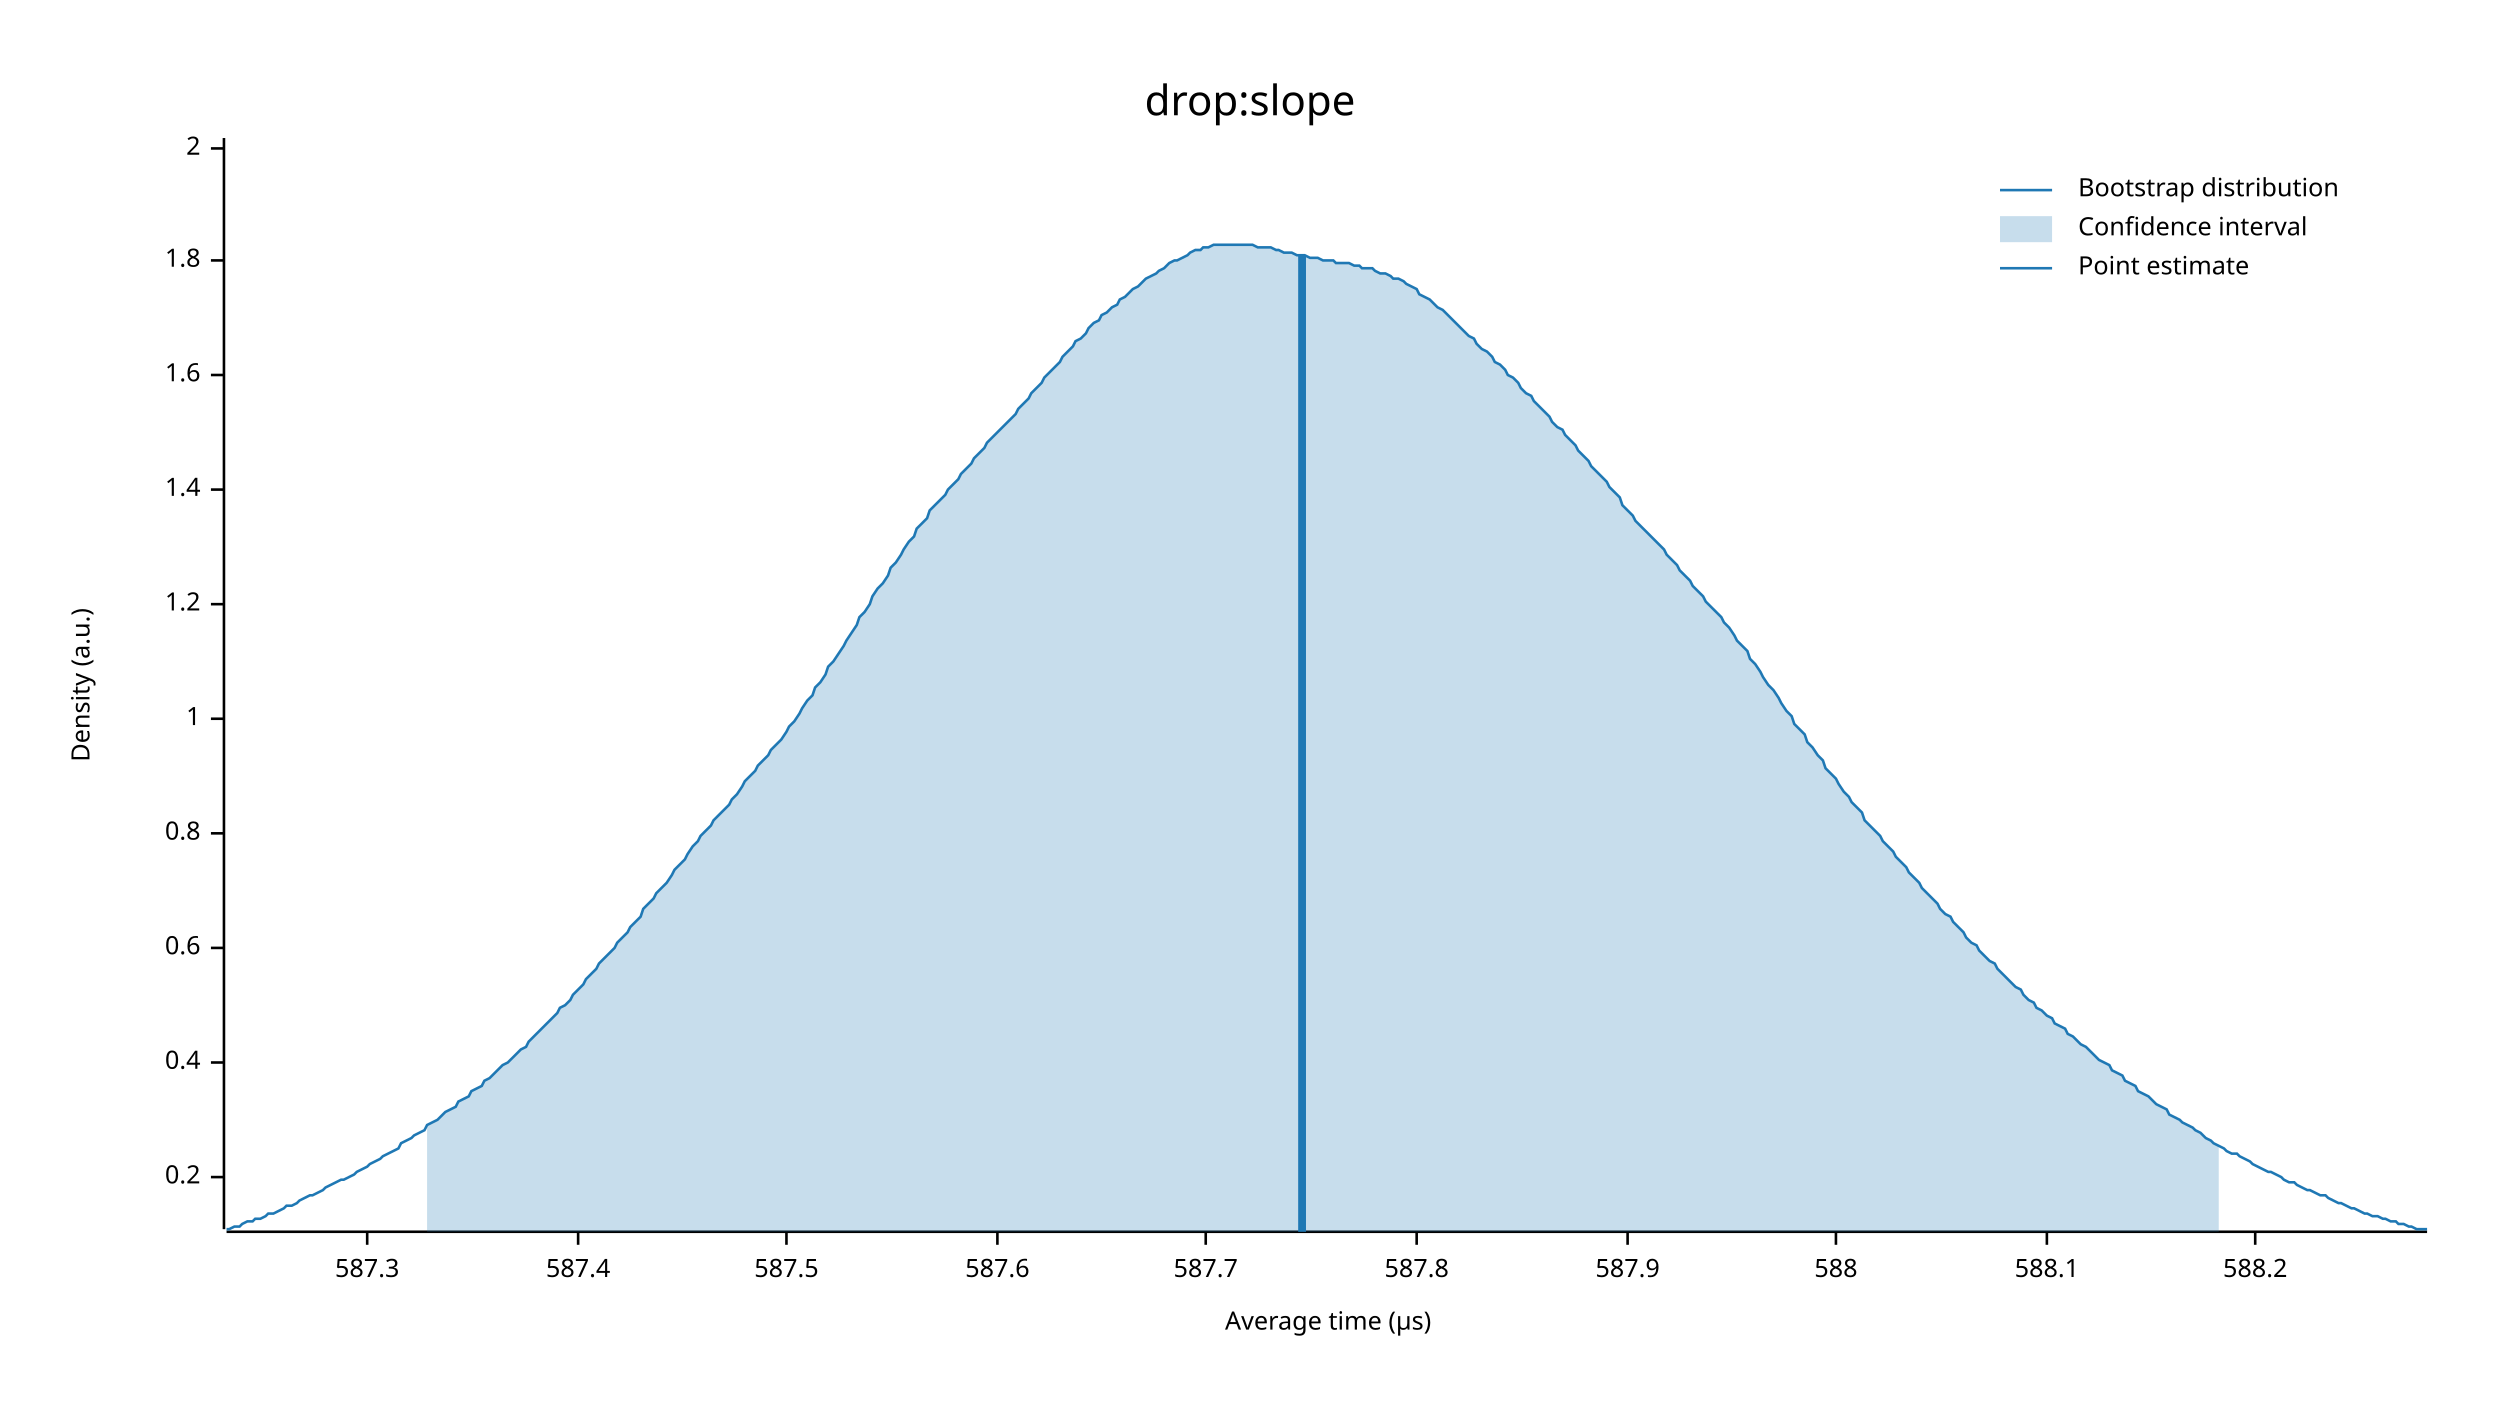
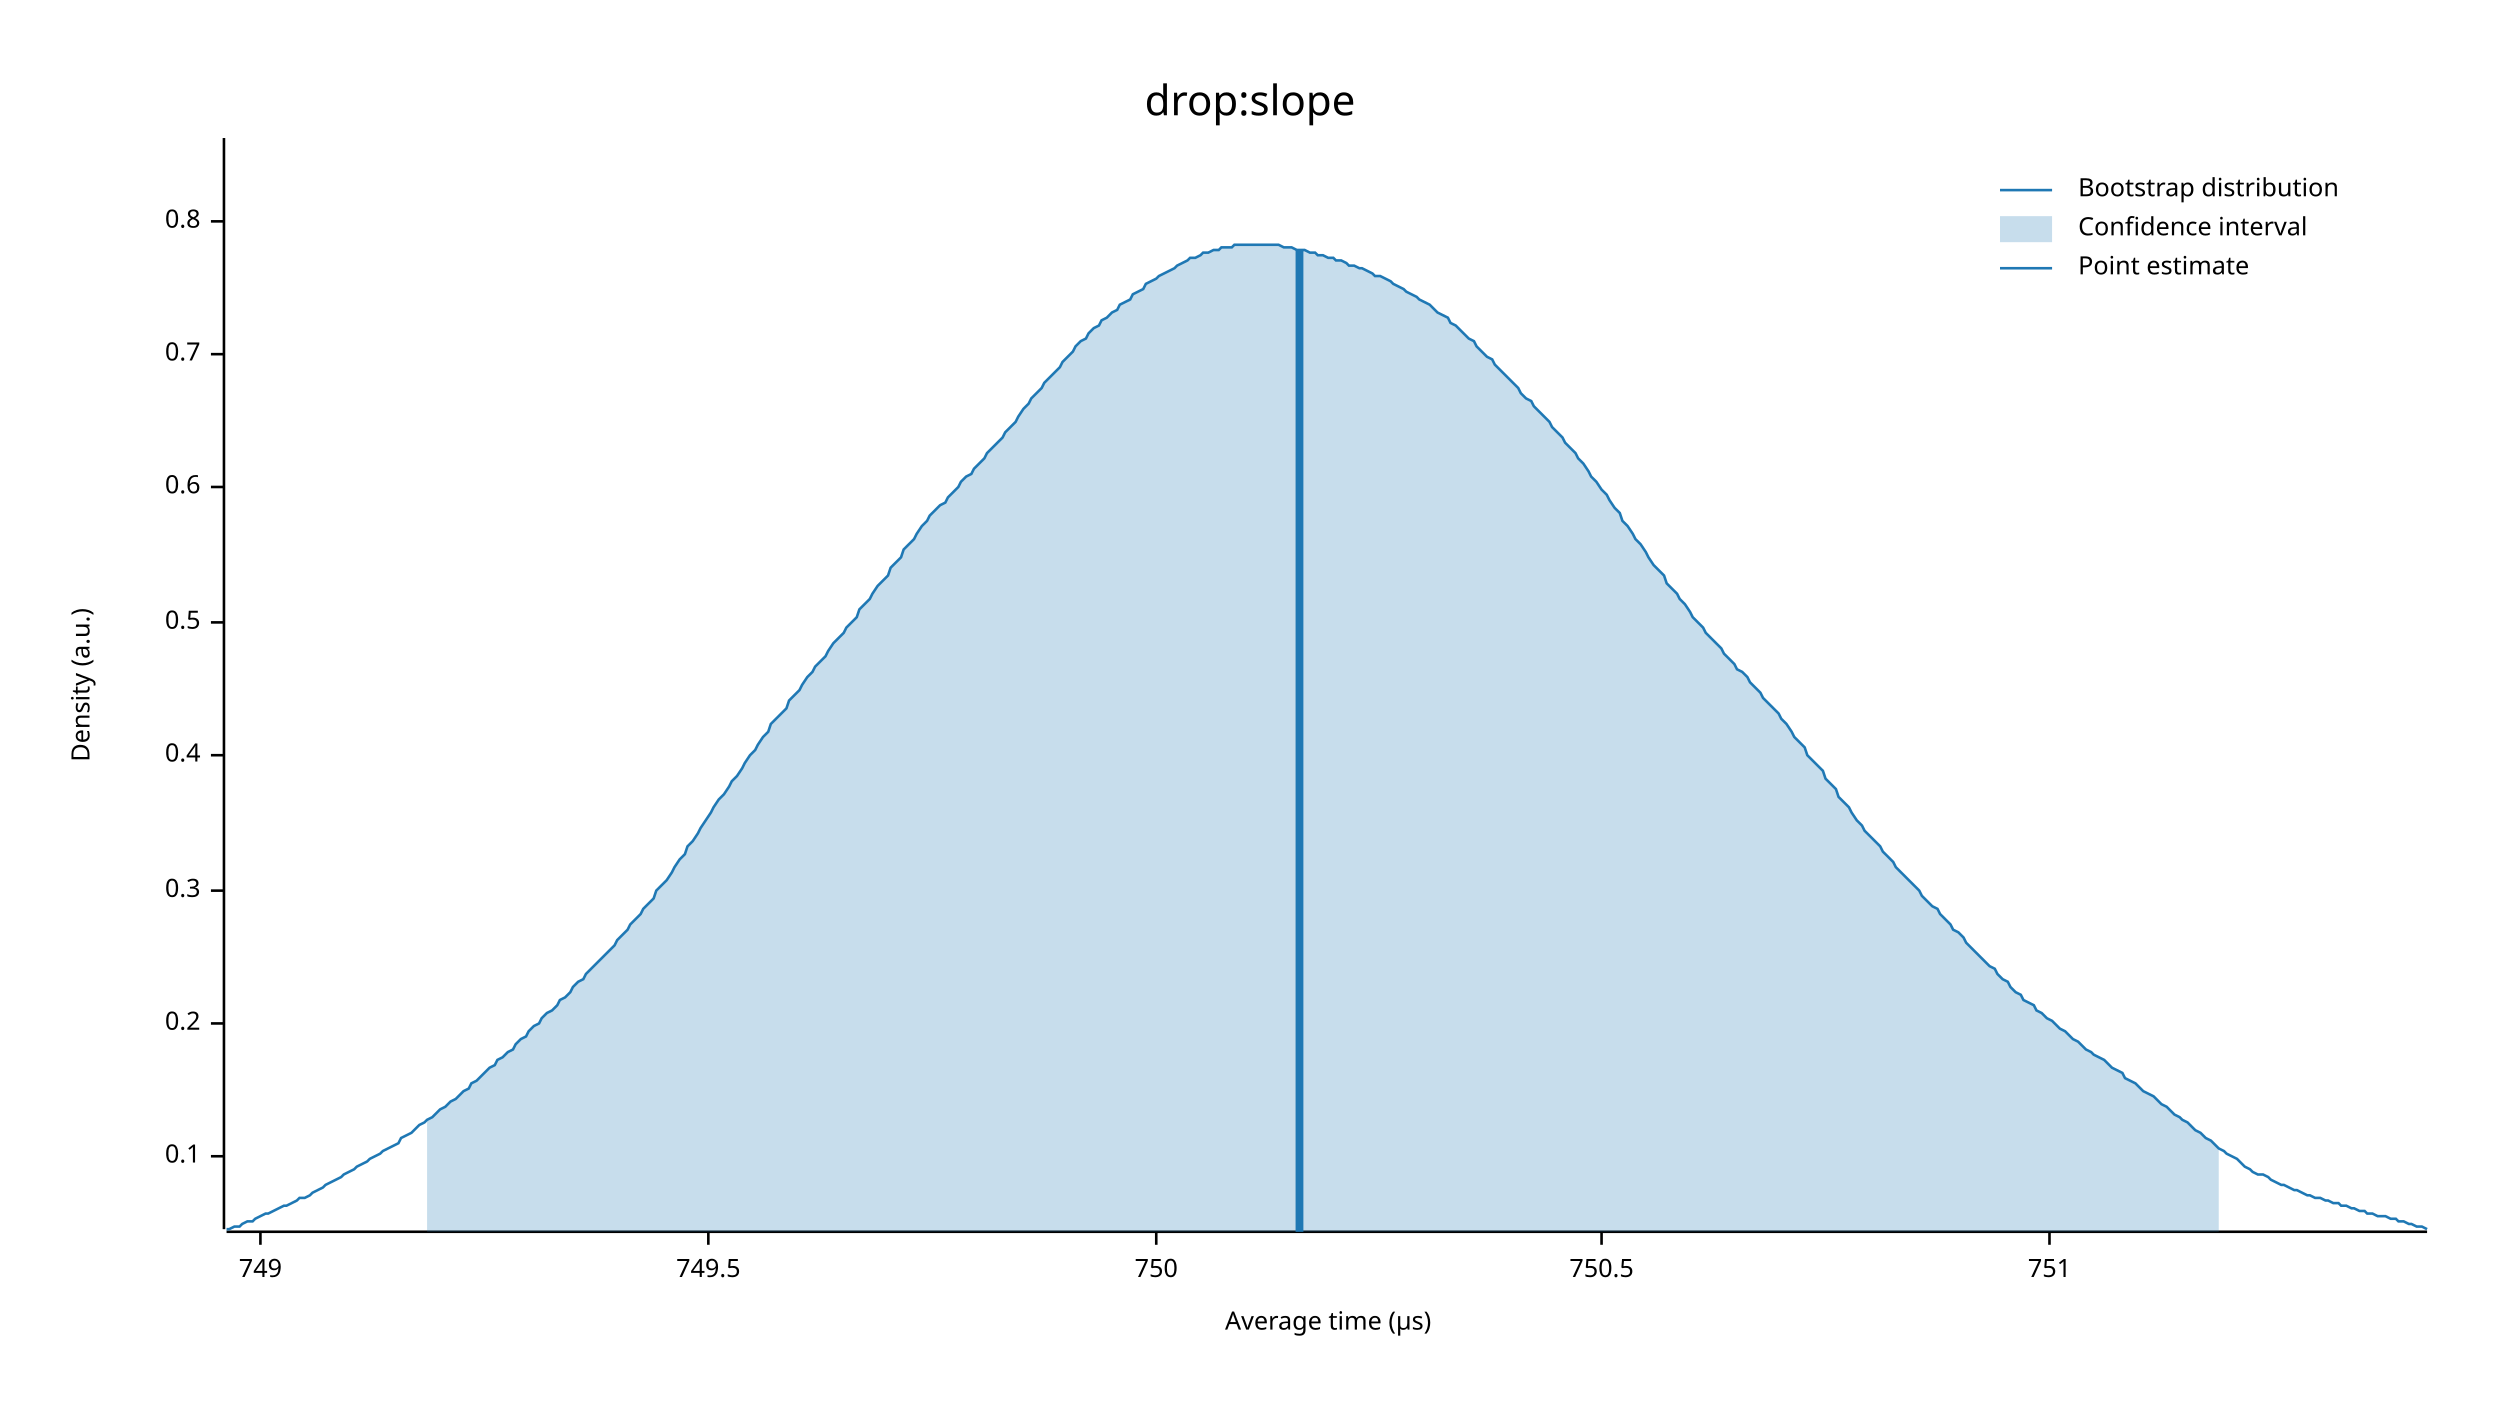
<svg xmlns="http://www.w3.org/2000/svg" width="960" height="540" viewBox="0 0 960 540">
  <text x="480" y="32" dy="0.76em" text-anchor="middle" font-family="sans-serif" font-size="16.129" opacity="1" fill="#000000">
drop:slope
</text>
  <text x="27" y="263" dy="0.76em" text-anchor="middle" font-family="sans-serif" font-size="9.677" opacity="1" fill="#000000" transform="rotate(270, 27, 263)">
Density (a.u.)
</text>
  <text x="510" y="513" dy="-0.5ex" text-anchor="middle" font-family="sans-serif" font-size="9.677" opacity="1" fill="#000000">
Average time (µs)
</text>
  <polyline fill="none" opacity="1" stroke="#000000" stroke-width="1" points="86,53 86,472 " />
-   <text x="77" y="452" dy="0.5ex" text-anchor="end" font-family="sans-serif" font-size="9.677" opacity="1" fill="#000000">
+   <text x="77" y="444" dy="0.5ex" text-anchor="end" font-family="sans-serif" font-size="9.677" opacity="1" fill="#000000">
+ 0.1
+ </text>
+   <polyline fill="none" opacity="1" stroke="#000000" stroke-width="1" points="81,444 86,444 " />
+   <text x="77" y="393" dy="0.5ex" text-anchor="end" font-family="sans-serif" font-size="9.677" opacity="1" fill="#000000">
0.2
</text>
-   <polyline fill="none" opacity="1" stroke="#000000" stroke-width="1" points="81,452 86,452 " />
-   <text x="77" y="408" dy="0.5ex" text-anchor="end" font-family="sans-serif" font-size="9.677" opacity="1" fill="#000000">
+   <polyline fill="none" opacity="1" stroke="#000000" stroke-width="1" points="81,393 86,393 " />
+   <text x="77" y="342" dy="0.5ex" text-anchor="end" font-family="sans-serif" font-size="9.677" opacity="1" fill="#000000">
+ 0.3
+ </text>
+   <polyline fill="none" opacity="1" stroke="#000000" stroke-width="1" points="81,342 86,342 " />
+   <text x="77" y="290" dy="0.5ex" text-anchor="end" font-family="sans-serif" font-size="9.677" opacity="1" fill="#000000">
0.4
</text>
-   <polyline fill="none" opacity="1" stroke="#000000" stroke-width="1" points="81,408 86,408 " />
-   <text x="77" y="364" dy="0.5ex" text-anchor="end" font-family="sans-serif" font-size="9.677" opacity="1" fill="#000000">
+   <polyline fill="none" opacity="1" stroke="#000000" stroke-width="1" points="81,290 86,290 " />
+   <text x="77" y="239" dy="0.5ex" text-anchor="end" font-family="sans-serif" font-size="9.677" opacity="1" fill="#000000">
+ 0.5
+ </text>
+   <polyline fill="none" opacity="1" stroke="#000000" stroke-width="1" points="81,239 86,239 " />
+   <text x="77" y="187" dy="0.5ex" text-anchor="end" font-family="sans-serif" font-size="9.677" opacity="1" fill="#000000">
0.6
</text>
-   <polyline fill="none" opacity="1" stroke="#000000" stroke-width="1" points="81,364 86,364 " />
-   <text x="77" y="320" dy="0.5ex" text-anchor="end" font-family="sans-serif" font-size="9.677" opacity="1" fill="#000000">
+   <polyline fill="none" opacity="1" stroke="#000000" stroke-width="1" points="81,187 86,187 " />
+   <text x="77" y="136" dy="0.5ex" text-anchor="end" font-family="sans-serif" font-size="9.677" opacity="1" fill="#000000">
+ 0.7
+ </text>
+   <polyline fill="none" opacity="1" stroke="#000000" stroke-width="1" points="81,136 86,136 " />
+   <text x="77" y="85" dy="0.5ex" text-anchor="end" font-family="sans-serif" font-size="9.677" opacity="1" fill="#000000">
0.8
</text>
-   <polyline fill="none" opacity="1" stroke="#000000" stroke-width="1" points="81,320 86,320 " />
-   <text x="77" y="276" dy="0.5ex" text-anchor="end" font-family="sans-serif" font-size="9.677" opacity="1" fill="#000000">
- 1
+   <polyline fill="none" opacity="1" stroke="#000000" stroke-width="1" points="81,85 86,85 " />
+   <polyline fill="none" opacity="1" stroke="#000000" stroke-width="1" points="87,473 932,473 " />
+   <text x="100" y="483" dy="0.76em" text-anchor="middle" font-family="sans-serif" font-size="9.677" opacity="1" fill="#000000">
+ 749
</text>
-   <polyline fill="none" opacity="1" stroke="#000000" stroke-width="1" points="81,276 86,276 " />
-   <text x="77" y="232" dy="0.5ex" text-anchor="end" font-family="sans-serif" font-size="9.677" opacity="1" fill="#000000">
- 1.2
+   <polyline fill="none" opacity="1" stroke="#000000" stroke-width="1" points="100,473 100,478 " />
+   <text x="272" y="483" dy="0.76em" text-anchor="middle" font-family="sans-serif" font-size="9.677" opacity="1" fill="#000000">
+ 749.5
</text>
-   <polyline fill="none" opacity="1" stroke="#000000" stroke-width="1" points="81,232 86,232 " />
-   <text x="77" y="188" dy="0.5ex" text-anchor="end" font-family="sans-serif" font-size="9.677" opacity="1" fill="#000000">
- 1.4
+   <polyline fill="none" opacity="1" stroke="#000000" stroke-width="1" points="272,473 272,478 " />
+   <text x="444" y="483" dy="0.76em" text-anchor="middle" font-family="sans-serif" font-size="9.677" opacity="1" fill="#000000">
+ 750
</text>
-   <polyline fill="none" opacity="1" stroke="#000000" stroke-width="1" points="81,188 86,188 " />
-   <text x="77" y="144" dy="0.5ex" text-anchor="end" font-family="sans-serif" font-size="9.677" opacity="1" fill="#000000">
- 1.6
+   <polyline fill="none" opacity="1" stroke="#000000" stroke-width="1" points="444,473 444,478 " />
+   <text x="615" y="483" dy="0.76em" text-anchor="middle" font-family="sans-serif" font-size="9.677" opacity="1" fill="#000000">
+ 750.5
</text>
-   <polyline fill="none" opacity="1" stroke="#000000" stroke-width="1" points="81,144 86,144 " />
-   <text x="77" y="100" dy="0.5ex" text-anchor="end" font-family="sans-serif" font-size="9.677" opacity="1" fill="#000000">
- 1.8
+   <polyline fill="none" opacity="1" stroke="#000000" stroke-width="1" points="615,473 615,478 " />
+   <text x="787" y="483" dy="0.76em" text-anchor="middle" font-family="sans-serif" font-size="9.677" opacity="1" fill="#000000">
+ 751
</text>
-   <polyline fill="none" opacity="1" stroke="#000000" stroke-width="1" points="81,100 86,100 " />
-   <text x="77" y="57" dy="0.5ex" text-anchor="end" font-family="sans-serif" font-size="9.677" opacity="1" fill="#000000">
- 2
- </text>
-   <polyline fill="none" opacity="1" stroke="#000000" stroke-width="1" points="81,57 86,57 " />
-   <polyline fill="none" opacity="1" stroke="#000000" stroke-width="1" points="87,473 932,473 " />
-   <text x="141" y="483" dy="0.76em" text-anchor="middle" font-family="sans-serif" font-size="9.677" opacity="1" fill="#000000">
- 587.3
- </text>
-   <polyline fill="none" opacity="1" stroke="#000000" stroke-width="1" points="141,473 141,478 " />
-   <text x="222" y="483" dy="0.76em" text-anchor="middle" font-family="sans-serif" font-size="9.677" opacity="1" fill="#000000">
- 587.4
- </text>
-   <polyline fill="none" opacity="1" stroke="#000000" stroke-width="1" points="222,473 222,478 " />
-   <text x="302" y="483" dy="0.76em" text-anchor="middle" font-family="sans-serif" font-size="9.677" opacity="1" fill="#000000">
- 587.5
- </text>
-   <polyline fill="none" opacity="1" stroke="#000000" stroke-width="1" points="302,473 302,478 " />
-   <text x="383" y="483" dy="0.76em" text-anchor="middle" font-family="sans-serif" font-size="9.677" opacity="1" fill="#000000">
- 587.6
- </text>
-   <polyline fill="none" opacity="1" stroke="#000000" stroke-width="1" points="383,473 383,478 " />
-   <text x="463" y="483" dy="0.76em" text-anchor="middle" font-family="sans-serif" font-size="9.677" opacity="1" fill="#000000">
- 587.7
- </text>
-   <polyline fill="none" opacity="1" stroke="#000000" stroke-width="1" points="463,473 463,478 " />
-   <text x="544" y="483" dy="0.76em" text-anchor="middle" font-family="sans-serif" font-size="9.677" opacity="1" fill="#000000">
- 587.8
- </text>
-   <polyline fill="none" opacity="1" stroke="#000000" stroke-width="1" points="544,473 544,478 " />
-   <text x="625" y="483" dy="0.76em" text-anchor="middle" font-family="sans-serif" font-size="9.677" opacity="1" fill="#000000">
- 587.9
- </text>
-   <polyline fill="none" opacity="1" stroke="#000000" stroke-width="1" points="625,473 625,478 " />
-   <text x="705" y="483" dy="0.76em" text-anchor="middle" font-family="sans-serif" font-size="9.677" opacity="1" fill="#000000">
- 588
- </text>
-   <polyline fill="none" opacity="1" stroke="#000000" stroke-width="1" points="705,473 705,478 " />
-   <text x="786" y="483" dy="0.76em" text-anchor="middle" font-family="sans-serif" font-size="9.677" opacity="1" fill="#000000">
- 588.1
- </text>
-   <polyline fill="none" opacity="1" stroke="#000000" stroke-width="1" points="786,473 786,478 " />
-   <text x="866" y="483" dy="0.76em" text-anchor="middle" font-family="sans-serif" font-size="9.677" opacity="1" fill="#000000">
- 588.2
- </text>
-   <polyline fill="none" opacity="1" stroke="#000000" stroke-width="1" points="866,473 866,478 " />
-   <polyline fill="none" opacity="1" stroke="#1F78B4" stroke-width="1" points="87,472 88,472 90,471 92,471 93,470 95,469 97,469 98,468 100,468 102,467 103,466 105,466 107,465 109,464 110,463 112,463 114,462 115,461 117,460 119,459 120,459 122,458 124,457 125,456 127,455 129,454 131,453 132,453 134,452 136,451 137,450 139,449 141,448 142,447 144,446 146,445 147,444 149,443 151,442 153,441 154,439 156,438 158,437 159,436 161,435 163,434 164,432 166,431 168,430 169,429 171,427 173,426 175,425 176,423 178,422 180,421 181,419 183,418 185,417 186,415 188,414 190,412 191,411 193,409 195,408 197,406 198,405 200,403 202,402 203,400 205,398 207,396 208,395 210,393 212,391 214,389 215,387 217,386 219,384 220,382 222,380 224,378 225,376 227,374 229,372 230,370 232,368 234,366 236,364 237,362 239,360 241,358 242,356 244,354 246,352 247,349 249,347 251,345 252,343 254,341 256,339 258,336 259,334 261,332 263,330 264,328 266,325 268,323 269,321 271,319 273,317 274,315 276,313 278,311 280,309 281,307 283,305 285,302 286,300 288,298 290,296 291,294 293,292 295,290 296,288 298,286 300,284 302,281 303,279 305,277 307,274 308,272 310,269 312,267 313,264 315,262 317,259 318,256 320,254 322,251 324,248 325,246 327,243 329,240 330,237 332,235 334,232 335,229 337,226 339,224 341,221 342,218 344,216 346,213 347,211 349,208 351,206 352,203 354,201 356,199 357,196 359,194 361,192 363,190 364,188 366,186 368,184 369,182 371,180 373,178 374,176 376,174 378,172 379,170 381,168 383,166 385,164 386,163 388,161 390,159 391,157 393,155 395,153 396,151 398,149 400,147 401,145 403,143 405,141 407,139 408,137 410,135 412,133 413,131 415,130 417,128 418,126 420,124 422,123 423,121 425,120 427,118 429,117 430,115 432,114 434,112 435,111 437,110 439,108 440,107 442,106 444,105 445,104 447,103 449,101 451,100 452,100 454,99 456,98 457,97 459,96 461,96 462,95 464,95 466,94 468,94 469,94 471,94 473,94 474,94 476,94 478,94 479,94 481,94 483,95 484,95 486,95 488,95 490,96 491,96 493,97 495,97 496,97 498,98 500,98 501,98 503,99 505,99 506,99 508,100 510,100 512,100 513,101 515,101 517,101 518,101 520,102 522,102 523,103 525,103 527,103 528,104 530,105 532,105 534,106 535,107 537,107 539,108 540,109 542,110 544,111 545,113 547,114 549,115 550,116 552,118 554,119 556,121 557,122 559,124 561,126 562,127 564,129 566,130 567,132 569,134 571,135 573,137 574,139 576,140 578,142 579,144 581,145 583,147 584,149 586,151 588,152 589,154 591,156 593,158 595,160 596,162 598,164 600,165 601,167 603,169 605,171 606,173 608,175 610,177 611,179 613,181 615,183 617,185 618,187 620,189 622,191 623,194 625,196 627,198 628,200 630,202 632,204 633,205 635,207 637,209 639,211 640,213 642,215 644,217 645,219 647,221 649,223 650,225 652,227 654,229 655,231 657,233 659,235 661,237 662,239 664,241 666,244 667,246 669,248 671,250 672,253 674,255 676,258 677,260 679,263 681,265 683,268 684,270 686,273 688,275 689,278 691,280 693,282 694,285 696,287 698,290 700,292 701,295 703,297 705,299 706,301 708,304 710,306 711,308 713,310 715,312 716,315 718,317 720,319 722,321 723,323 725,325 727,327 728,329 730,331 732,333 733,335 735,337 737,339 738,341 740,343 742,345 744,347 745,349 747,351 749,352 750,354 752,356 754,358 755,360 757,362 759,363 760,365 762,367 764,369 766,370 767,372 769,374 771,376 772,377 774,379 776,380 777,382 779,384 781,385 782,387 784,388 786,390 788,391 789,393 791,394 793,395 794,397 796,398 798,400 799,401 801,402 803,404 804,405 806,407 808,408 810,409 811,411 813,412 815,413 816,415 818,416 820,417 821,419 823,420 825,421 827,423 828,424 830,425 832,426 833,428 835,429 837,430 838,431 840,432 842,433 843,434 845,435 847,437 849,438 850,439 852,440 854,441 855,442 857,443 859,443 860,444 862,445 864,446 865,447 867,448 869,449 871,450 872,450 874,451 876,452 877,453 879,454 881,454 882,455 884,456 886,457 887,457 889,458 891,459 893,459 894,460 896,461 898,462 899,462 901,463 903,464 904,464 906,465 908,466 909,466 911,467 913,467 915,468 916,468 918,469 920,469 921,470 923,470 925,471 926,471 928,472 930,472 932,472 " />
-   <polygon opacity="0.25" fill="#1F78B4" points="164,432 166,431 168,430 169,429 171,427 173,426 175,425 176,423 178,422 180,421 181,419 183,418 185,417 186,415 188,414 190,412 191,411 193,409 195,408 197,406 198,405 200,403 202,402 203,400 205,398 207,396 208,395 210,393 212,391 214,389 215,387 217,386 219,384 220,382 222,380 224,378 225,376 227,374 229,372 230,370 232,368 234,366 236,364 237,362 239,360 241,358 242,356 244,354 246,352 247,349 249,347 251,345 252,343 254,341 256,339 258,336 259,334 261,332 263,330 264,328 266,325 268,323 269,321 271,319 273,317 274,315 276,313 278,311 280,309 281,307 283,305 285,302 286,300 288,298 290,296 291,294 293,292 295,290 296,288 298,286 300,284 302,281 303,279 305,277 307,274 308,272 310,269 312,267 313,264 315,262 317,259 318,256 320,254 322,251 324,248 325,246 327,243 329,240 330,237 332,235 334,232 335,229 337,226 339,224 341,221 342,218 344,216 346,213 347,211 349,208 351,206 352,203 354,201 356,199 357,196 359,194 361,192 363,190 364,188 366,186 368,184 369,182 371,180 373,178 374,176 376,174 378,172 379,170 381,168 383,166 385,164 386,163 388,161 390,159 391,157 393,155 395,153 396,151 398,149 400,147 401,145 403,143 405,141 407,139 408,137 410,135 412,133 413,131 415,130 417,128 418,126 420,124 422,123 423,121 425,120 427,118 429,117 430,115 432,114 434,112 435,111 437,110 439,108 440,107 442,106 444,105 445,104 447,103 449,101 451,100 452,100 454,99 456,98 457,97 459,96 461,96 462,95 464,95 466,94 468,94 469,94 471,94 473,94 474,94 476,94 478,94 479,94 481,94 483,95 484,95 486,95 488,95 490,96 491,96 493,97 495,97 496,97 498,98 500,98 501,98 503,99 505,99 506,99 508,100 510,100 512,100 513,101 515,101 517,101 518,101 520,102 522,102 523,103 525,103 527,103 528,104 530,105 532,105 534,106 535,107 537,107 539,108 540,109 542,110 544,111 545,113 547,114 549,115 550,116 552,118 554,119 556,121 557,122 559,124 561,126 562,127 564,129 566,130 567,132 569,134 571,135 573,137 574,139 576,140 578,142 579,144 581,145 583,147 584,149 586,151 588,152 589,154 591,156 593,158 595,160 596,162 598,164 600,165 601,167 603,169 605,171 606,173 608,175 610,177 611,179 613,181 615,183 617,185 618,187 620,189 622,191 623,194 625,196 627,198 628,200 630,202 632,204 633,205 635,207 637,209 639,211 640,213 642,215 644,217 645,219 647,221 649,223 650,225 652,227 654,229 655,231 657,233 659,235 661,237 662,239 664,241 666,244 667,246 669,248 671,250 672,253 674,255 676,258 677,260 679,263 681,265 683,268 684,270 686,273 688,275 689,278 691,280 693,282 694,285 696,287 698,290 700,292 701,295 703,297 705,299 706,301 708,304 710,306 711,308 713,310 715,312 716,315 718,317 720,319 722,321 723,323 725,325 727,327 728,329 730,331 732,333 733,335 735,337 737,339 738,341 740,343 742,345 744,347 745,349 747,351 749,352 750,354 752,356 754,358 755,360 757,362 759,363 760,365 762,367 764,369 766,370 767,372 769,374 771,376 772,377 774,379 776,380 777,382 779,384 781,385 782,387 784,388 786,390 788,391 789,393 791,394 793,395 794,397 796,398 798,400 799,401 801,402 803,404 804,405 806,407 808,408 810,409 811,411 813,412 815,413 816,415 818,416 820,417 821,419 823,420 825,421 827,423 828,424 830,425 832,426 833,428 835,429 837,430 838,431 840,432 842,433 843,434 845,435 847,437 849,438 850,439 852,440 852,473 164,473 " />
-   <polyline fill="none" opacity="1" stroke="#1F78B4" stroke-width="3" points="500,473 500,98 " />
+   <polyline fill="none" opacity="1" stroke="#000000" stroke-width="1" points="787,473 787,478 " />
+   <polyline fill="none" opacity="1" stroke="#1F78B4" stroke-width="1" points="87,472 88,472 90,471 92,471 93,470 95,469 97,469 98,468 100,467 102,466 103,466 105,465 107,464 109,463 110,463 112,462 114,461 115,460 117,460 119,459 120,458 122,457 124,456 125,455 127,454 129,453 131,452 132,451 134,450 136,449 137,448 139,447 141,446 142,445 144,444 146,443 147,442 149,441 151,440 153,439 154,437 156,436 158,435 159,434 161,432 163,431 164,430 166,429 168,427 169,426 171,425 173,423 175,422 176,421 178,419 180,418 181,416 183,415 185,413 186,412 188,410 190,409 191,407 193,406 195,404 197,403 198,401 200,399 202,398 203,396 205,394 207,393 208,391 210,389 212,388 214,386 215,384 217,383 219,381 220,379 222,377 224,376 225,374 227,372 229,370 230,369 232,367 234,365 236,363 237,361 239,359 241,357 242,355 244,353 246,351 247,349 249,347 251,345 252,342 254,340 256,338 258,335 259,333 261,330 263,328 264,325 266,323 268,320 269,318 271,315 273,312 274,310 276,307 278,305 280,302 281,300 283,298 285,295 286,293 288,290 290,288 291,286 293,283 295,281 296,278 298,276 300,274 302,272 303,269 305,267 307,265 308,263 310,260 312,258 313,256 315,254 317,252 318,250 320,247 322,245 324,243 325,241 327,239 329,237 330,234 332,232 334,230 335,228 337,225 339,223 341,221 342,218 344,216 346,214 347,211 349,209 351,207 352,205 354,202 356,200 357,198 359,196 361,194 363,193 364,191 366,189 368,187 369,185 371,183 373,182 374,180 376,178 378,176 379,174 381,172 383,170 385,168 386,166 388,164 390,162 391,160 393,157 395,155 396,153 398,151 400,149 401,147 403,145 405,143 407,141 408,139 410,137 412,135 413,133 415,131 417,130 418,128 420,126 422,125 423,123 425,122 427,120 429,119 430,117 432,116 434,115 435,113 437,112 439,111 440,109 442,108 444,107 445,106 447,105 449,104 451,103 452,102 454,101 456,100 457,99 459,99 461,98 462,97 464,97 466,96 468,96 469,95 471,95 473,95 474,94 476,94 478,94 479,94 481,94 483,94 484,94 486,94 488,94 490,94 491,94 493,95 495,95 496,95 498,96 500,96 501,96 503,97 505,97 506,98 508,98 510,99 512,99 513,100 515,100 517,101 518,102 520,102 522,103 523,103 525,104 527,105 528,106 530,106 532,107 534,108 535,109 537,110 539,111 540,112 542,113 544,114 545,115 547,116 549,117 550,118 552,120 554,121 556,122 557,124 559,125 561,127 562,128 564,130 566,131 567,133 569,135 571,137 573,138 574,140 576,142 578,144 579,145 581,147 583,149 584,151 586,153 588,154 589,156 591,158 593,160 595,162 596,164 598,166 600,168 601,170 603,172 605,174 606,176 608,178 610,181 611,183 613,185 615,188 617,190 618,192 620,195 622,197 623,200 625,202 627,205 628,207 630,209 632,212 633,214 635,217 637,219 639,221 640,224 642,226 644,228 645,230 647,232 649,235 650,237 652,239 654,241 655,243 657,245 659,247 661,249 662,251 664,253 666,255 667,257 669,258 671,260 672,262 674,264 676,266 677,268 679,270 681,272 683,274 684,276 686,278 688,281 689,283 691,285 693,287 694,290 696,292 698,294 700,296 701,299 703,301 705,303 706,306 708,308 710,310 711,312 713,315 715,317 716,319 718,321 720,323 722,325 723,327 725,329 727,331 728,333 730,335 732,337 733,338 735,340 737,342 738,344 740,346 742,348 744,349 745,351 747,353 749,355 750,357 752,358 754,360 755,362 757,364 759,366 760,367 762,369 764,371 766,372 767,374 769,376 771,377 772,379 774,381 776,382 777,384 779,385 781,386 782,388 784,389 786,391 788,392 789,393 791,395 793,396 794,397 796,399 798,400 799,401 801,403 803,404 804,405 806,406 808,407 810,409 811,410 813,411 815,412 816,414 818,415 820,416 821,417 823,419 825,420 827,421 828,422 830,424 832,425 833,426 835,428 837,429 838,430 840,431 842,433 843,434 845,435 847,437 849,438 850,439 852,441 854,442 855,443 857,444 859,445 860,446 862,448 864,449 865,450 867,451 869,451 871,452 872,453 874,454 876,455 877,455 879,456 881,457 882,457 884,458 886,459 887,459 889,460 891,460 893,461 894,461 896,462 898,462 899,463 901,463 903,464 904,464 906,465 908,465 909,466 911,466 913,467 915,467 916,467 918,468 920,468 921,469 923,469 925,470 926,470 928,471 930,471 932,472 " />
+   <polygon opacity="0.25" fill="#1F78B4" points="164,430 166,429 168,427 169,426 171,425 173,423 175,422 176,421 178,419 180,418 181,416 183,415 185,413 186,412 188,410 190,409 191,407 193,406 195,404 197,403 198,401 200,399 202,398 203,396 205,394 207,393 208,391 210,389 212,388 214,386 215,384 217,383 219,381 220,379 222,377 224,376 225,374 227,372 229,370 230,369 232,367 234,365 236,363 237,361 239,359 241,357 242,355 244,353 246,351 247,349 249,347 251,345 252,342 254,340 256,338 258,335 259,333 261,330 263,328 264,325 266,323 268,320 269,318 271,315 273,312 274,310 276,307 278,305 280,302 281,300 283,298 285,295 286,293 288,290 290,288 291,286 293,283 295,281 296,278 298,276 300,274 302,272 303,269 305,267 307,265 308,263 310,260 312,258 313,256 315,254 317,252 318,250 320,247 322,245 324,243 325,241 327,239 329,237 330,234 332,232 334,230 335,228 337,225 339,223 341,221 342,218 344,216 346,214 347,211 349,209 351,207 352,205 354,202 356,200 357,198 359,196 361,194 363,193 364,191 366,189 368,187 369,185 371,183 373,182 374,180 376,178 378,176 379,174 381,172 383,170 385,168 386,166 388,164 390,162 391,160 393,157 395,155 396,153 398,151 400,149 401,147 403,145 405,143 407,141 408,139 410,137 412,135 413,133 415,131 417,130 418,128 420,126 422,125 423,123 425,122 427,120 429,119 430,117 432,116 434,115 435,113 437,112 439,111 440,109 442,108 444,107 445,106 447,105 449,104 451,103 452,102 454,101 456,100 457,99 459,99 461,98 462,97 464,97 466,96 468,96 469,95 471,95 473,95 474,94 476,94 478,94 479,94 481,94 483,94 484,94 486,94 488,94 490,94 491,94 493,95 495,95 496,95 498,96 500,96 501,96 503,97 505,97 506,98 508,98 510,99 512,99 513,100 515,100 517,101 518,102 520,102 522,103 523,103 525,104 527,105 528,106 530,106 532,107 534,108 535,109 537,110 539,111 540,112 542,113 544,114 545,115 547,116 549,117 550,118 552,120 554,121 556,122 557,124 559,125 561,127 562,128 564,130 566,131 567,133 569,135 571,137 573,138 574,140 576,142 578,144 579,145 581,147 583,149 584,151 586,153 588,154 589,156 591,158 593,160 595,162 596,164 598,166 600,168 601,170 603,172 605,174 606,176 608,178 610,181 611,183 613,185 615,188 617,190 618,192 620,195 622,197 623,200 625,202 627,205 628,207 630,209 632,212 633,214 635,217 637,219 639,221 640,224 642,226 644,228 645,230 647,232 649,235 650,237 652,239 654,241 655,243 657,245 659,247 661,249 662,251 664,253 666,255 667,257 669,258 671,260 672,262 674,264 676,266 677,268 679,270 681,272 683,274 684,276 686,278 688,281 689,283 691,285 693,287 694,290 696,292 698,294 700,296 701,299 703,301 705,303 706,306 708,308 710,310 711,312 713,315 715,317 716,319 718,321 720,323 722,325 723,327 725,329 727,331 728,333 730,335 732,337 733,338 735,340 737,342 738,344 740,346 742,348 744,349 745,351 747,353 749,355 750,357 752,358 754,360 755,362 757,364 759,366 760,367 762,369 764,371 766,372 767,374 769,376 771,377 772,379 774,381 776,382 777,384 779,385 781,386 782,388 784,389 786,391 788,392 789,393 791,395 793,396 794,397 796,399 798,400 799,401 801,403 803,404 804,405 806,406 808,407 810,409 811,410 813,411 815,412 816,414 818,415 820,416 821,417 823,419 825,420 827,421 828,422 830,424 832,425 833,426 835,428 837,429 838,430 840,431 842,433 843,434 845,435 847,437 849,438 850,439 852,441 852,473 164,473 " />
+   <polyline fill="none" opacity="1" stroke="#1F78B4" stroke-width="3" points="499,473 499,96 " />
  <text x="798" y="68" dy="0.76em" text-anchor="start" font-family="sans-serif" font-size="9.677" opacity="1" fill="#000000">
Bootstrap distribution
</text>
  <text x="798" y="83" dy="0.76em" text-anchor="start" font-family="sans-serif" font-size="9.677" opacity="1" fill="#000000">
Confidence interval
</text>
  <text x="798" y="98" dy="0.76em" text-anchor="start" font-family="sans-serif" font-size="9.677" opacity="1" fill="#000000">
Point estimate
</text>
  <polyline fill="none" opacity="1" stroke="#1F78B4" stroke-width="1" points="768,73 788,73 " />
  <rect x="768" y="83" width="20" height="10" opacity="0.25" fill="#1F78B4" stroke="none" />
  <polyline fill="none" opacity="1" stroke="#1F78B4" stroke-width="1" points="768,103 788,103 " />
</svg>
